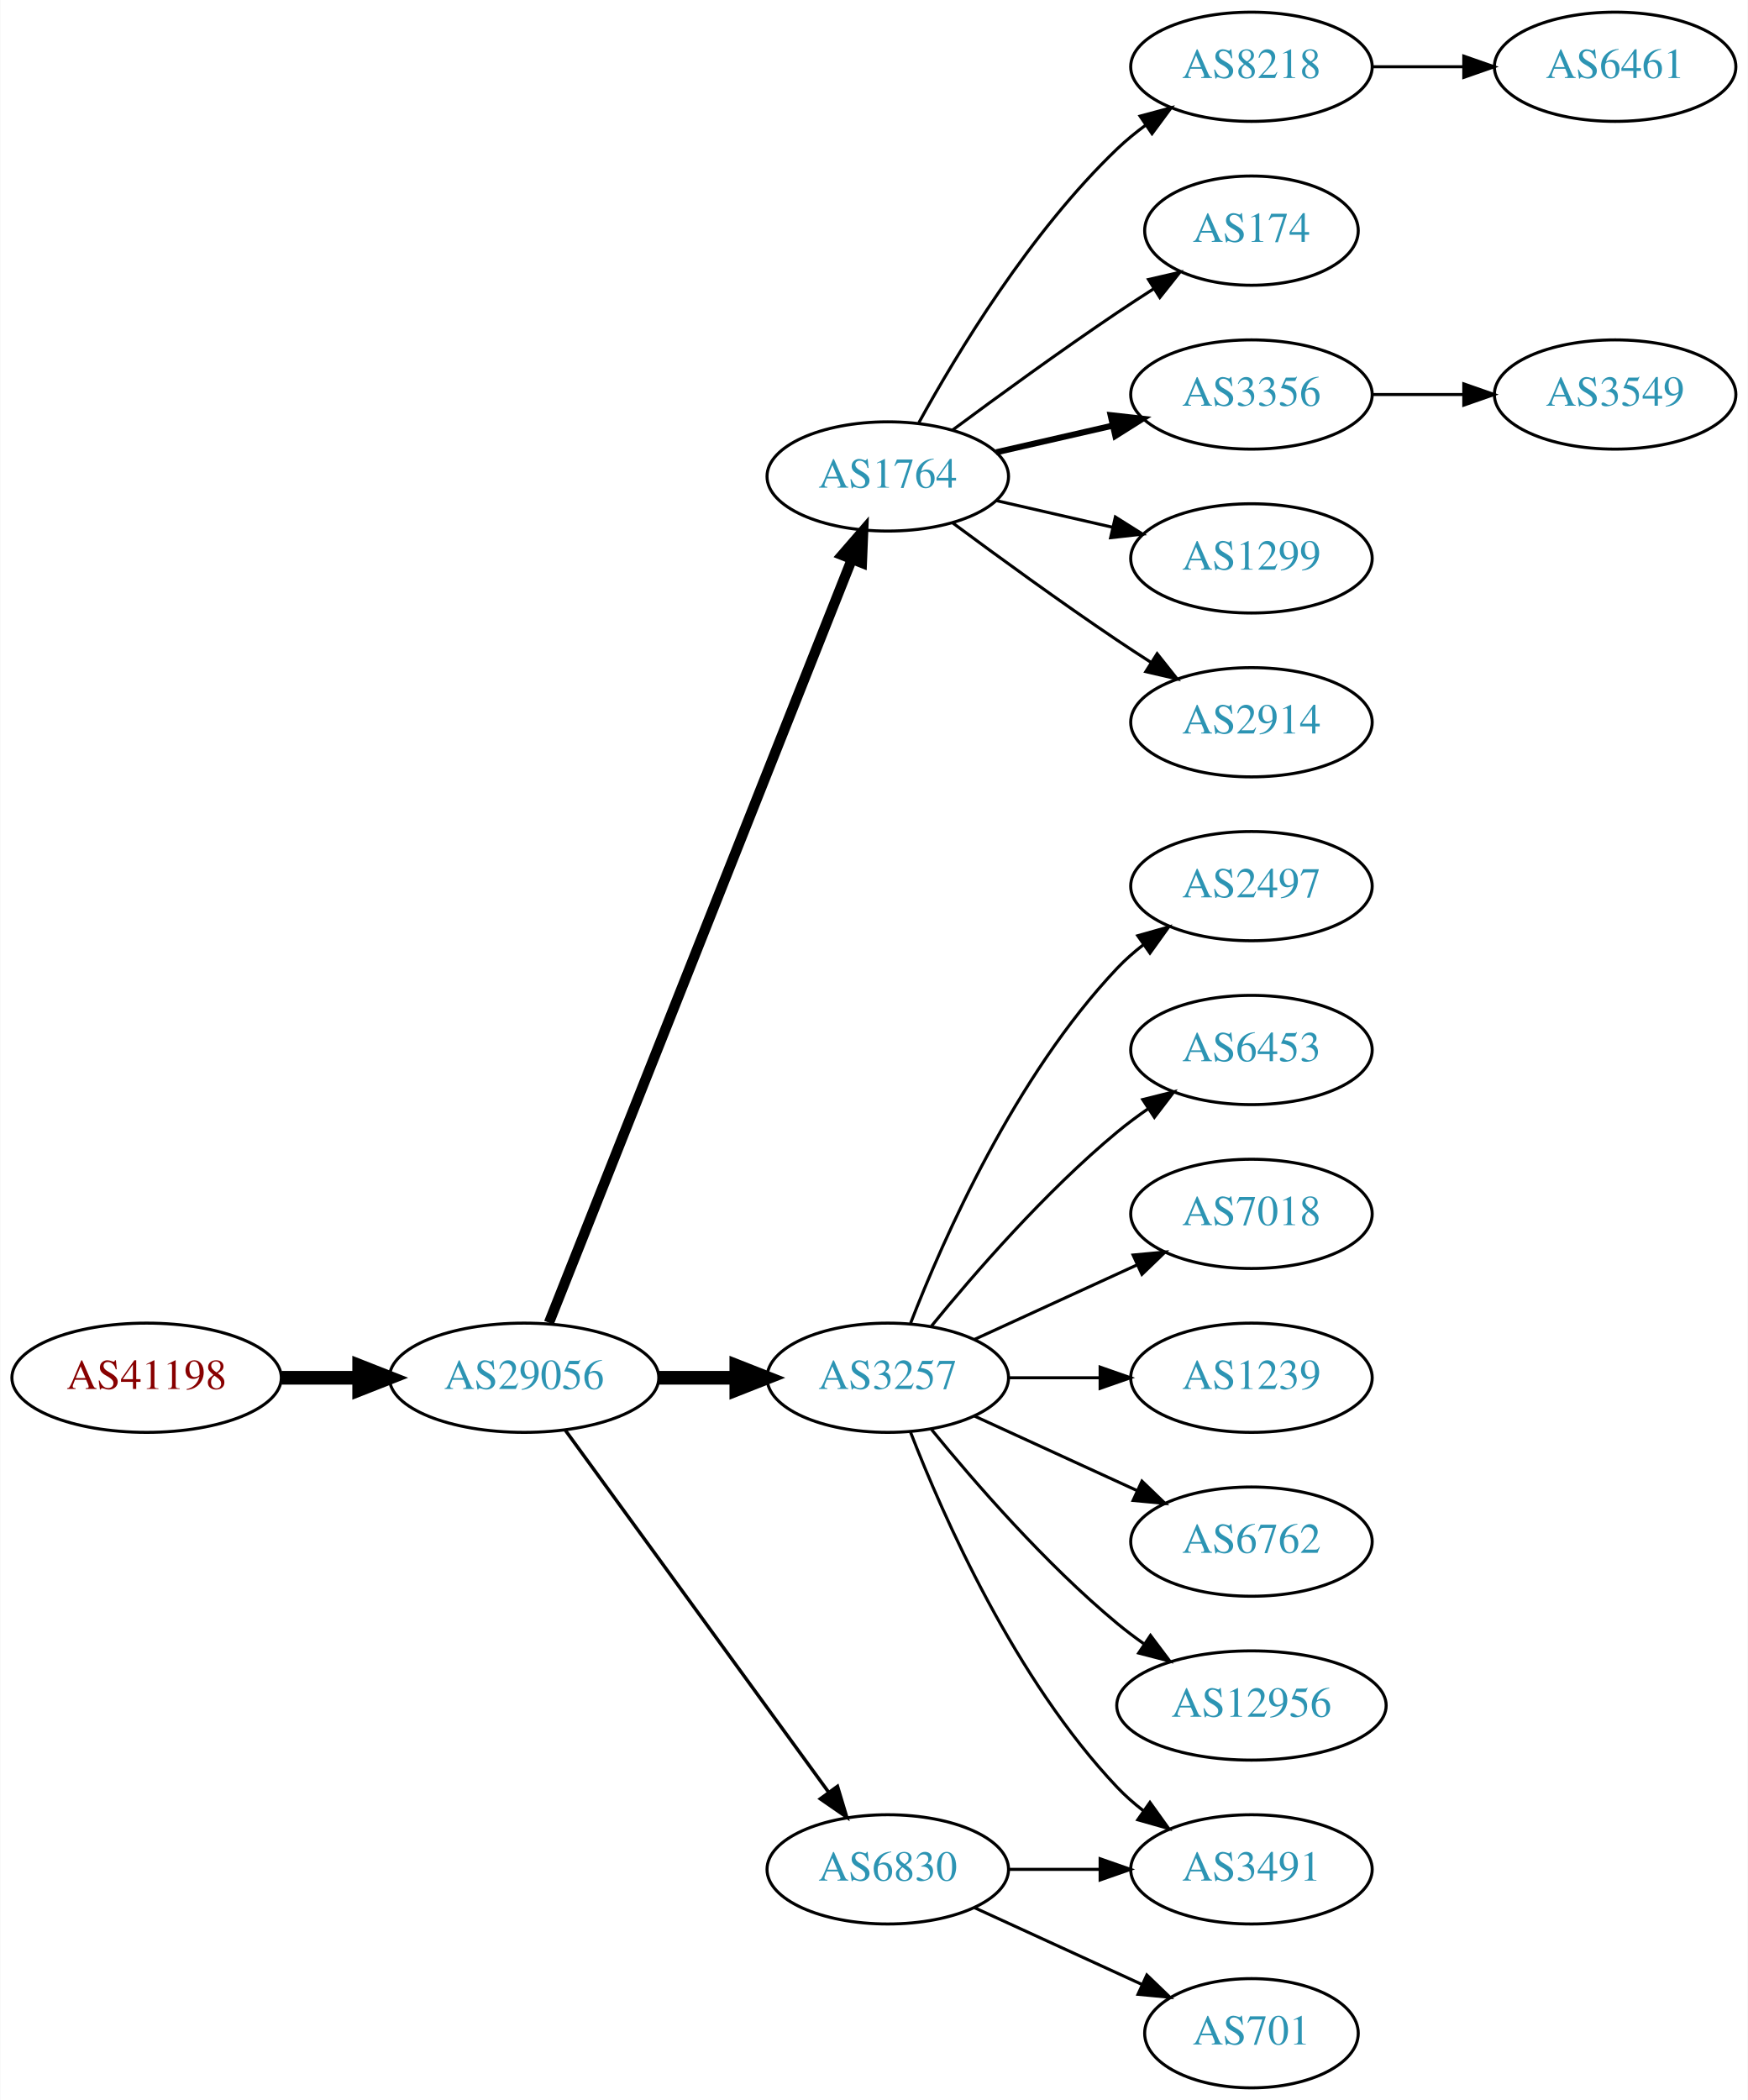
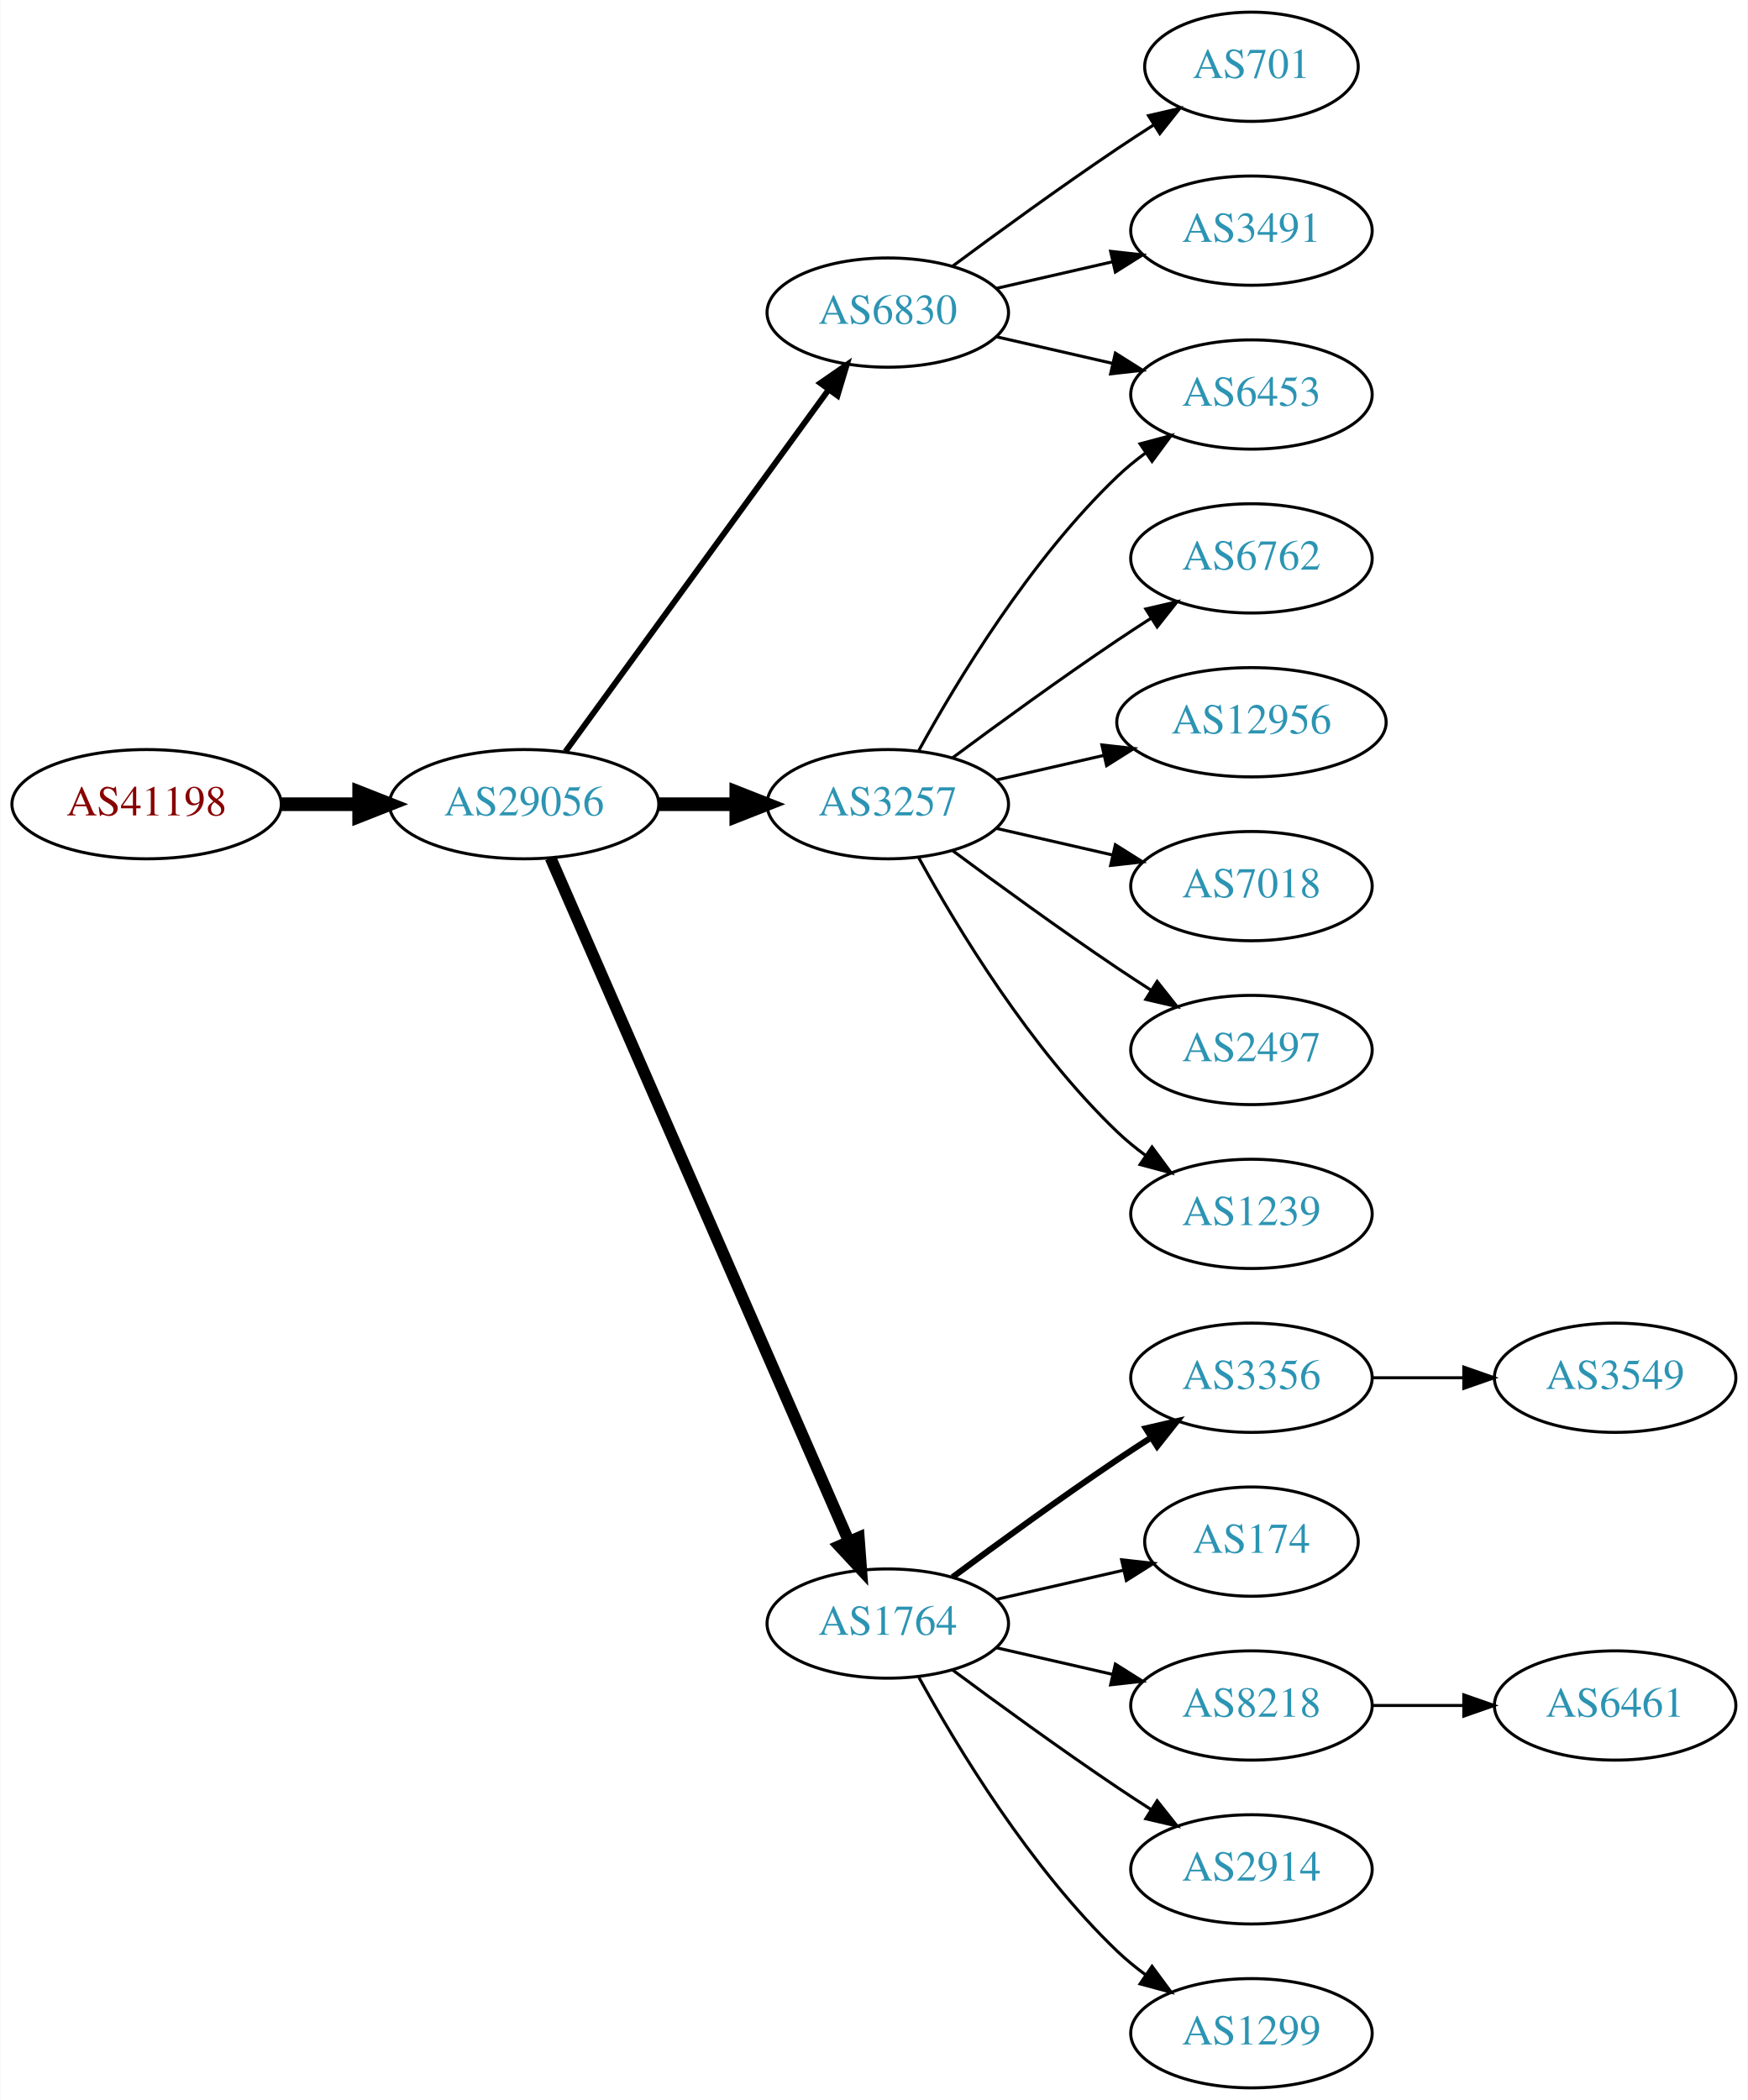
<svg xmlns="http://www.w3.org/2000/svg" xmlns:xlink="http://www.w3.org/1999/xlink" width="576pt" height="692pt" viewBox="0.00 0.00 575.76 692.00">
  <g id="graph0" class="graph" transform="scale(1 1) rotate(0) translate(4 688)">
    <polygon fill="white" stroke="none" points="-4,4 -4,-688 571.762,-688 571.762,4 -4,4" />
    <g id="node1" class="node">
      <g id="a_node1">
        <a xlink:href="/asn/41198" xlink:title="AS41198 ~ Am Seering 13-14 [AT]">
-           <ellipse fill="#ffffff" stroke="black" cx="44.196" cy="-234" rx="44.393" ry="18" />
-           <text text-anchor="middle" x="44.196" y="-230.3" font-family="Times,serif" font-size="14.00" fill="#880000">AS41198</text>
+           <ellipse fill="#ffffff" stroke="black" cx="44.196" cy="-423" rx="44.393" ry="18" />
+           <text text-anchor="middle" x="44.196" y="-419.3" font-family="Times,serif" font-size="14.00" fill="#880000">AS41198</text>
        </a>
      </g>
    </g>
    <g id="node2" class="node">
      <g id="a_node2">
        <a xlink:href="/asn/29056" xlink:title="AS29056 ~ Citycom Telekommunikation GmbH [AT]">
-           <ellipse fill="#ffffff" stroke="black" cx="168.588" cy="-234" rx="44.393" ry="18" />
-           <text text-anchor="middle" x="168.588" y="-230.3" font-family="Times,serif" font-size="14.00" fill="#2c94b3">AS29056</text>
+           <ellipse fill="#ffffff" stroke="black" cx="168.588" cy="-423" rx="44.393" ry="18" />
+           <text text-anchor="middle" x="168.588" y="-419.3" font-family="Times,serif" font-size="14.00" fill="#2c94b3">AS29056</text>
        </a>
      </g>
    </g>
    <g id="edge1" class="edge">
-       <path fill="none" stroke="black" stroke-width="4.5" d="M88.692,-234C96.898,-234 105.569,-234 114.041,-234" />
-       <polygon fill="black" stroke="black" stroke-width="4.5" points="114.233,-237.938 124.233,-234 114.233,-230.063 114.233,-237.938" />
+       <path fill="none" stroke="black" stroke-width="4.5" d="M88.692,-423C96.898,-423 105.569,-423 114.041,-423" />
+       <polygon fill="black" stroke="black" stroke-width="4.5" points="114.233,-426.938 124.233,-423 114.233,-419.063 114.233,-426.938" />
    </g>
    <g id="node3" class="node">
      <g id="a_node3">
-         <a xlink:href="/asn/1764" xlink:title="AS1764 ~ NEXTLAYER-AS [AT]">
-           <ellipse fill="#ffffff" stroke="black" cx="288.431" cy="-531" rx="39.794" ry="18" />
-           <text text-anchor="middle" x="288.431" y="-527.3" font-family="Times,serif" font-size="14.00" fill="#2c94b3">AS1764</text>
+         <a xlink:href="/asn/3257" xlink:title="AS3257 ~ GTT [DE]">
+           <ellipse fill="#ffffff" stroke="black" cx="288.431" cy="-423" rx="39.794" ry="18" />
+           <text text-anchor="middle" x="288.431" y="-419.3" font-family="Times,serif" font-size="14.00" fill="#2c94b3">AS3257</text>
        </a>
      </g>
    </g>
    <g id="edge2" class="edge">
-       <path fill="none" stroke="black" stroke-width="3.375" d="M176.782,-252.132C196.717,-302.373 252.759,-443.615 276.54,-503.553" />
-       <polygon fill="black" stroke="black" stroke-width="3.375" points="273.389,-505.101 280.331,-513.106 279.896,-502.52 273.389,-505.101" />
+       <path fill="none" stroke="black" stroke-width="4.5" d="M212.799,-423C221.112,-423 229.875,-423 238.357,-423" />
+       <polygon fill="black" stroke="black" stroke-width="4.5" points="238.516,-426.938 248.516,-423 238.516,-419.063 238.516,-426.938" />
    </g>
    <g id="node4" class="node">
      <g id="a_node4">
-         <a xlink:href="/asn/3257" xlink:title="AS3257 ~ GTT [DE]">
-           <ellipse fill="#ffffff" stroke="black" cx="288.431" cy="-234" rx="39.794" ry="18" />
-           <text text-anchor="middle" x="288.431" y="-230.3" font-family="Times,serif" font-size="14.00" fill="#2c94b3">AS3257</text>
+         <a xlink:href="/asn/1764" xlink:title="AS1764 ~ NEXTLAYER-AS [AT]">
+           <ellipse fill="#ffffff" stroke="black" cx="288.431" cy="-153" rx="39.794" ry="18" />
+           <text text-anchor="middle" x="288.431" y="-149.3" font-family="Times,serif" font-size="14.00" fill="#2c94b3">AS1764</text>
        </a>
      </g>
    </g>
    <g id="edge3" class="edge">
-       <path fill="none" stroke="black" stroke-width="4.5" d="M212.799,-234C221.112,-234 229.875,-234 238.357,-234" />
-       <polygon fill="black" stroke="black" stroke-width="4.5" points="238.516,-237.938 248.516,-234 238.516,-230.063 238.516,-237.938" />
+       <path fill="none" stroke="black" stroke-width="3.857" d="M177.32,-405.285C197.421,-359.229 251.43,-235.486 275.533,-180.261" />
+       <polygon fill="black" stroke="black" stroke-width="3.857" points="278.878,-181.346 279.67,-170.781 272.462,-178.546 278.878,-181.346" />
    </g>
    <g id="node5" class="node">
      <g id="a_node5">
        <a xlink:href="/asn/6830" xlink:title="AS6830 ~ LGI-UPC [AT]">
-           <ellipse fill="#ffffff" stroke="black" cx="288.431" cy="-72" rx="39.794" ry="18" />
-           <text text-anchor="middle" x="288.431" y="-68.3" font-family="Times,serif" font-size="14.00" fill="#2c94b3">AS6830</text>
+           <ellipse fill="#ffffff" stroke="black" cx="288.431" cy="-585" rx="39.794" ry="18" />
+           <text text-anchor="middle" x="288.431" y="-581.3" font-family="Times,serif" font-size="14.00" fill="#2c94b3">AS6830</text>
        </a>
      </g>
    </g>
    <g id="edge4" class="edge">
-       <path fill="none" stroke="black" stroke-width="1.125" d="M182.199,-216.663C203.02,-188.04 244.683,-130.767 268.871,-97.514" />
-       <polygon fill="black" stroke="black" stroke-width="1.125" points="271.858,-99.358 274.91,-89.212 266.197,-95.24 271.858,-99.358" />
+       <path fill="none" stroke="black" stroke-width="1.929" d="M182.199,-440.337C203.02,-468.96 244.683,-526.233 268.871,-559.486" />
+       <polygon fill="black" stroke="black" stroke-width="1.929" points="266.197,-561.76 274.91,-567.788 271.858,-557.642 266.197,-561.76" />
    </g>
    <g id="node6" class="node">
      <g id="a_node6">
-         <a xlink:href="/asn/8218" xlink:title="AS8218 ~ legacy Neotelecoms [FR]">
-           <ellipse fill="#ffffff" stroke="black" cx="408.273" cy="-666" rx="39.794" ry="18" />
-           <text text-anchor="middle" x="408.273" y="-662.3" font-family="Times,serif" font-size="14.00" fill="#2c94b3">AS8218</text>
+         <a xlink:href="/asn/6762" xlink:title="AS6762 ~ TELECOM ITALIA SPARKLE S.p.A. [IT]">
+           <ellipse fill="#ffffff" stroke="black" cx="408.273" cy="-504" rx="39.794" ry="18" />
+           <text text-anchor="middle" x="408.273" y="-500.3" font-family="Times,serif" font-size="14.00" fill="#2c94b3">AS6762</text>
        </a>
      </g>
    </g>
    <g id="edge5" class="edge">
-       <path fill="none" stroke="black" d="M298.672,-548.713C311.218,-571.561 335.394,-611.611 364.077,-639 366.946,-641.739 370.134,-644.347 373.443,-646.785" />
-       <polygon fill="black" stroke="black" points="371.567,-649.742 381.803,-652.477 375.507,-643.956 371.567,-649.742" />
+       <path fill="none" stroke="black" d="M309.761,-438.277C324.623,-449.304 345.368,-464.407 364.077,-477 367.626,-479.389 371.377,-481.839 375.125,-484.242" />
+       <polygon fill="black" stroke="black" points="373.451,-487.325 383.774,-489.712 377.193,-481.409 373.451,-487.325" />
    </g>
    <g id="node7" class="node">
      <g id="a_node7">
-         <a xlink:href="/asn/174" xlink:title="AS174 ~ Cogent Communications [US]">
-           <ellipse fill="#ffffff" stroke="black" cx="408.273" cy="-612" rx="35.194" ry="18" />
-           <text text-anchor="middle" x="408.273" y="-608.3" font-family="Times,serif" font-size="14.00" fill="#2c94b3">AS174</text>
+         <a xlink:href="/asn/12956" xlink:title="AS12956 ~ TELXIUS [ES]">
+           <ellipse fill="#ffffff" stroke="black" cx="408.273" cy="-450" rx="44.393" ry="18" />
+           <text text-anchor="middle" x="408.273" y="-446.3" font-family="Times,serif" font-size="14.00" fill="#2c94b3">AS12956</text>
        </a>
      </g>
    </g>
    <g id="edge6" class="edge">
-       <path fill="none" stroke="black" d="M309.761,-546.277C324.623,-557.304 345.368,-572.407 364.077,-585 367.895,-587.569 371.945,-590.21 375.975,-592.786" />
-       <polygon fill="black" stroke="black" points="374.344,-595.895 384.669,-598.271 378.079,-589.975 374.344,-595.895" />
+       <path fill="none" stroke="black" d="M324.15,-430.955C335.289,-433.507 347.824,-436.379 359.717,-439.104" />
+       <polygon fill="black" stroke="black" points="358.982,-442.526 369.511,-441.348 360.545,-435.703 358.982,-442.526" />
    </g>
    <g id="node8" class="node">
      <g id="a_node8">
-         <a xlink:href="/asn/3356" xlink:title="AS3356 ~ Level 3 Parent, LLC [US]">
+         <a xlink:href="/asn/6453" xlink:title="AS6453 ~ TATA COMMUNICATIONS (AMERICA) INC [US]">
          <ellipse fill="#ffffff" stroke="black" cx="408.273" cy="-558" rx="39.794" ry="18" />
-           <text text-anchor="middle" x="408.273" y="-554.3" font-family="Times,serif" font-size="14.00" fill="#2c94b3">AS3356</text>
+           <text text-anchor="middle" x="408.273" y="-554.3" font-family="Times,serif" font-size="14.00" fill="#2c94b3">AS6453</text>
        </a>
      </g>
    </g>
    <g id="edge7" class="edge">
-       <path fill="none" stroke="black" stroke-width="2" d="M324.15,-538.955C336.15,-541.704 349.771,-544.825 362.463,-547.733" />
-       <polygon fill="black" stroke="black" stroke-width="2" points="361.866,-551.187 372.395,-550.009 363.429,-544.364 361.866,-551.187" />
+       <path fill="none" stroke="black" d="M298.672,-440.713C311.218,-463.561 335.394,-503.611 364.077,-531 366.946,-533.739 370.134,-536.347 373.443,-538.785" />
+       <polygon fill="black" stroke="black" points="371.567,-541.742 381.803,-544.477 375.507,-535.956 371.567,-541.742" />
    </g>
    <g id="node9" class="node">
      <g id="a_node9">
-         <a xlink:href="/asn/1299" xlink:title="AS1299 ~ Telia Carrier [EU]">
-           <ellipse fill="#ffffff" stroke="black" cx="408.273" cy="-504" rx="39.794" ry="18" />
-           <text text-anchor="middle" x="408.273" y="-500.3" font-family="Times,serif" font-size="14.00" fill="#2c94b3">AS1299</text>
+         <a xlink:href="/asn/7018" xlink:title="AS7018 ~ AT&amp;T Services, Inc. [US]">
+           <ellipse fill="#ffffff" stroke="black" cx="408.273" cy="-396" rx="39.794" ry="18" />
+           <text text-anchor="middle" x="408.273" y="-392.3" font-family="Times,serif" font-size="14.00" fill="#2c94b3">AS7018</text>
        </a>
      </g>
    </g>
    <g id="edge8" class="edge">
-       <path fill="none" stroke="black" d="M324.15,-523.045C336.15,-520.296 349.771,-517.175 362.463,-514.267" />
-       <polygon fill="black" stroke="black" points="363.429,-517.636 372.395,-511.991 361.866,-510.813 363.429,-517.636" />
+       <path fill="none" stroke="black" d="M324.15,-415.045C336.15,-412.296 349.771,-409.175 362.463,-406.267" />
+       <polygon fill="black" stroke="black" points="363.429,-409.636 372.395,-403.991 361.866,-402.813 363.429,-409.636" />
    </g>
    <g id="node10" class="node">
      <g id="a_node10">
-         <a xlink:href="/asn/2914" xlink:title="AS2914 ~ NTT America, Inc. [US]">
-           <ellipse fill="#ffffff" stroke="black" cx="408.273" cy="-450" rx="39.794" ry="18" />
-           <text text-anchor="middle" x="408.273" y="-446.3" font-family="Times,serif" font-size="14.00" fill="#2c94b3">AS2914</text>
+         <a xlink:href="/asn/2497" xlink:title="AS2497 ~ Internet Initiative Japan Inc. [JP]">
+           <ellipse fill="#ffffff" stroke="black" cx="408.273" cy="-342" rx="39.794" ry="18" />
+           <text text-anchor="middle" x="408.273" y="-338.3" font-family="Times,serif" font-size="14.00" fill="#2c94b3">AS2497</text>
        </a>
      </g>
    </g>
    <g id="edge9" class="edge">
-       <path fill="none" stroke="black" d="M309.761,-515.723C324.623,-504.696 345.368,-489.593 364.077,-477 367.626,-474.611 371.377,-472.161 375.125,-469.758" />
-       <polygon fill="black" stroke="black" points="377.193,-472.591 383.774,-464.288 373.451,-466.675 377.193,-472.591" />
+       <path fill="none" stroke="black" d="M309.761,-407.723C324.623,-396.696 345.368,-381.593 364.077,-369 367.626,-366.611 371.377,-364.161 375.125,-361.758" />
+       <polygon fill="black" stroke="black" points="377.193,-364.591 383.774,-356.288 373.451,-358.675 377.193,-364.591" />
+     </g>
+     <g id="node11" class="node">
+       <g id="a_node11">
+         <a xlink:href="/asn/1239" xlink:title="AS1239 ~ Sprint [US]">
+           <ellipse fill="#ffffff" stroke="black" cx="408.273" cy="-288" rx="39.794" ry="18" />
+           <text text-anchor="middle" x="408.273" y="-284.3" font-family="Times,serif" font-size="14.00" fill="#2c94b3">AS1239</text>
+         </a>
+       </g>
+     </g>
+     <g id="edge10" class="edge">
+       <path fill="none" stroke="black" d="M298.672,-405.287C311.218,-382.439 335.394,-342.389 364.077,-315 366.946,-312.261 370.134,-309.653 373.443,-307.215" />
+       <polygon fill="black" stroke="black" points="375.507,-310.044 381.803,-301.523 371.567,-304.258 375.507,-310.044" />
    </g>
    <g id="node12" class="node">
      <g id="a_node12">
-         <a xlink:href="/asn/2497" xlink:title="AS2497 ~ Internet Initiative Japan Inc. [JP]">
-           <ellipse fill="#ffffff" stroke="black" cx="408.273" cy="-396" rx="39.794" ry="18" />
-           <text text-anchor="middle" x="408.273" y="-392.3" font-family="Times,serif" font-size="14.00" fill="#2c94b3">AS2497</text>
+         <a xlink:href="/asn/3356" xlink:title="AS3356 ~ Level 3 Parent, LLC [US]">
+           <ellipse fill="#ffffff" stroke="black" cx="408.273" cy="-234" rx="39.794" ry="18" />
+           <text text-anchor="middle" x="408.273" y="-230.3" font-family="Times,serif" font-size="14.00" fill="#2c94b3">AS3356</text>
        </a>
      </g>
    </g>
    <g id="edge11" class="edge">
-       <path fill="none" stroke="black" d="M295.954,-251.994C306.704,-279.728 330.362,-333.429 364.077,-369 366.663,-371.728 369.581,-374.294 372.649,-376.677" />
-       <polygon fill="black" stroke="black" points="370.803,-379.658 380.997,-382.543 374.827,-373.93 370.803,-379.658" />
+       <path fill="none" stroke="black" stroke-width="2" d="M309.761,-168.277C324.623,-179.304 345.368,-194.407 364.077,-207 367.626,-209.389 371.377,-211.839 375.125,-214.242" />
+       <polygon fill="black" stroke="black" stroke-width="2" points="373.451,-217.325 383.774,-219.712 377.193,-211.409 373.451,-217.325" />
    </g>
    <g id="node13" class="node">
      <g id="a_node13">
-         <a xlink:href="/asn/6453" xlink:title="AS6453 ~ TATA COMMUNICATIONS (AMERICA) INC [US]">
-           <ellipse fill="#ffffff" stroke="black" cx="408.273" cy="-342" rx="39.794" ry="18" />
-           <text text-anchor="middle" x="408.273" y="-338.3" font-family="Times,serif" font-size="14.00" fill="#2c94b3">AS6453</text>
+         <a xlink:href="/asn/174" xlink:title="AS174 ~ Cogent Communications [US]">
+           <ellipse fill="#ffffff" stroke="black" cx="408.273" cy="-180" rx="35.194" ry="18" />
+           <text text-anchor="middle" x="408.273" y="-176.3" font-family="Times,serif" font-size="14.00" fill="#2c94b3">AS174</text>
        </a>
      </g>
    </g>
    <g id="edge12" class="edge">
-       <path fill="none" stroke="black" d="M302.85,-251.065C316.964,-268.375 340.379,-295.345 364.077,-315 367.294,-317.668 370.794,-320.27 374.365,-322.741" />
-       <polygon fill="black" stroke="black" points="372.442,-325.666 382.721,-328.236 376.288,-319.817 372.442,-325.666" />
+       <path fill="none" stroke="black" d="M324.15,-160.955C337.243,-163.955 352.265,-167.396 365.906,-170.522" />
+       <polygon fill="black" stroke="black" points="365.484,-174.016 376.013,-172.838 367.047,-167.193 365.484,-174.016" />
    </g>
    <g id="node14" class="node">
      <g id="a_node14">
-         <a xlink:href="/asn/7018" xlink:title="AS7018 ~ AT&amp;T Services, Inc. [US]">
-           <ellipse fill="#ffffff" stroke="black" cx="408.273" cy="-288" rx="39.794" ry="18" />
-           <text text-anchor="middle" x="408.273" y="-284.3" font-family="Times,serif" font-size="14.00" fill="#2c94b3">AS7018</text>
+         <a xlink:href="/asn/8218" xlink:title="AS8218 ~ legacy Neotelecoms [FR]">
+           <ellipse fill="#ffffff" stroke="black" cx="408.273" cy="-126" rx="39.794" ry="18" />
+           <text text-anchor="middle" x="408.273" y="-122.3" font-family="Times,serif" font-size="14.00" fill="#2c94b3">AS8218</text>
        </a>
      </g>
    </g>
    <g id="edge13" class="edge">
-       <path fill="none" stroke="black" d="M317.06,-246.661C333.017,-253.973 353.287,-263.261 370.57,-271.181" />
-       <polygon fill="black" stroke="black" points="369.269,-274.435 379.818,-275.419 372.185,-268.071 369.269,-274.435" />
+       <path fill="none" stroke="black" d="M324.15,-145.045C336.15,-142.296 349.771,-139.175 362.463,-136.267" />
+       <polygon fill="black" stroke="black" points="363.429,-139.636 372.395,-133.991 361.866,-132.813 363.429,-139.636" />
    </g>
    <g id="node15" class="node">
      <g id="a_node15">
-         <a xlink:href="/asn/1239" xlink:title="AS1239 ~ Sprint [US]">
-           <ellipse fill="#ffffff" stroke="black" cx="408.273" cy="-234" rx="39.794" ry="18" />
-           <text text-anchor="middle" x="408.273" y="-230.3" font-family="Times,serif" font-size="14.00" fill="#2c94b3">AS1239</text>
+         <a xlink:href="/asn/2914" xlink:title="AS2914 ~ NTT America, Inc. [US]">
+           <ellipse fill="#ffffff" stroke="black" cx="408.273" cy="-72" rx="39.794" ry="18" />
+           <text text-anchor="middle" x="408.273" y="-68.3" font-family="Times,serif" font-size="14.00" fill="#2c94b3">AS2914</text>
        </a>
      </g>
    </g>
    <g id="edge14" class="edge">
-       <path fill="none" stroke="black" d="M328.343,-234C337.897,-234 348.246,-234 358.209,-234" />
-       <polygon fill="black" stroke="black" points="358.402,-237.5 368.402,-234 358.402,-230.5 358.402,-237.5" />
+       <path fill="none" stroke="black" d="M309.761,-137.723C324.623,-126.696 345.368,-111.593 364.077,-99 367.626,-96.611 371.377,-94.161 375.125,-91.758" />
+       <polygon fill="black" stroke="black" points="377.193,-94.591 383.774,-86.288 373.451,-88.675 377.193,-94.591" />
    </g>
    <g id="node16" class="node">
      <g id="a_node16">
-         <a xlink:href="/asn/6762" xlink:title="AS6762 ~ TELECOM ITALIA SPARKLE S.p.A. [IT]">
-           <ellipse fill="#ffffff" stroke="black" cx="408.273" cy="-180" rx="39.794" ry="18" />
-           <text text-anchor="middle" x="408.273" y="-176.3" font-family="Times,serif" font-size="14.00" fill="#2c94b3">AS6762</text>
+         <a xlink:href="/asn/1299" xlink:title="AS1299 ~ Telia Carrier [EU]">
+           <ellipse fill="#ffffff" stroke="black" cx="408.273" cy="-18" rx="39.794" ry="18" />
+           <text text-anchor="middle" x="408.273" y="-14.3" font-family="Times,serif" font-size="14.00" fill="#2c94b3">AS1299</text>
        </a>
      </g>
    </g>
    <g id="edge15" class="edge">
-       <path fill="none" stroke="black" d="M317.06,-221.339C333.017,-214.027 353.287,-204.739 370.57,-196.819" />
-       <polygon fill="black" stroke="black" points="372.185,-199.929 379.818,-192.581 369.269,-193.565 372.185,-199.929" />
+       <path fill="none" stroke="black" d="M298.672,-135.287C311.218,-112.439 335.394,-72.389 364.077,-45 366.946,-42.261 370.134,-39.653 373.443,-37.215" />
+       <polygon fill="black" stroke="black" points="375.507,-40.044 381.803,-31.523 371.567,-34.258 375.507,-40.044" />
+     </g>
+     <g id="edge18" class="edge">
+       <path fill="none" stroke="black" d="M324.15,-577.045C336.15,-574.296 349.771,-571.175 362.463,-568.267" />
+       <polygon fill="black" stroke="black" points="363.429,-571.636 372.395,-565.991 361.866,-564.813 363.429,-571.636" />
    </g>
    <g id="node17" class="node">
      <g id="a_node17">
-         <a xlink:href="/asn/3491" xlink:title="AS3491 ~ PCCW Global, Inc. [US]">
-           <ellipse fill="#ffffff" stroke="black" cx="408.273" cy="-72" rx="39.794" ry="18" />
-           <text text-anchor="middle" x="408.273" y="-68.3" font-family="Times,serif" font-size="14.00" fill="#2c94b3">AS3491</text>
+         <a xlink:href="/asn/701" xlink:title="AS701 ~ UUNET [US]">
+           <ellipse fill="#ffffff" stroke="black" cx="408.273" cy="-666" rx="35.194" ry="18" />
+           <text text-anchor="middle" x="408.273" y="-662.3" font-family="Times,serif" font-size="14.00" fill="#2c94b3">AS701</text>
        </a>
      </g>
    </g>
    <g id="edge16" class="edge">
-       <path fill="none" stroke="black" d="M295.954,-216.006C306.704,-188.272 330.362,-134.571 364.077,-99 366.663,-96.272 369.581,-93.706 372.649,-91.323" />
-       <polygon fill="black" stroke="black" points="374.827,-94.07 380.997,-85.457 370.803,-88.342 374.827,-94.07" />
+       <path fill="none" stroke="black" d="M309.761,-600.277C324.623,-611.304 345.368,-626.407 364.077,-639 367.895,-641.569 371.945,-644.21 375.975,-646.786" />
+       <polygon fill="black" stroke="black" points="374.344,-649.895 384.669,-652.271 378.079,-643.975 374.344,-649.895" />
    </g>
    <g id="node18" class="node">
      <g id="a_node18">
-         <a xlink:href="/asn/12956" xlink:title="AS12956 ~ TELXIUS [ES]">
-           <ellipse fill="#ffffff" stroke="black" cx="408.273" cy="-126" rx="44.393" ry="18" />
-           <text text-anchor="middle" x="408.273" y="-122.3" font-family="Times,serif" font-size="14.00" fill="#2c94b3">AS12956</text>
+         <a xlink:href="/asn/3491" xlink:title="AS3491 ~ PCCW Global, Inc. [US]">
+           <ellipse fill="#ffffff" stroke="black" cx="408.273" cy="-612" rx="39.794" ry="18" />
+           <text text-anchor="middle" x="408.273" y="-608.3" font-family="Times,serif" font-size="14.00" fill="#2c94b3">AS3491</text>
        </a>
      </g>
    </g>
    <g id="edge17" class="edge">
-       <path fill="none" stroke="black" d="M302.85,-216.935C316.964,-199.625 340.379,-172.655 364.077,-153 366.815,-150.729 369.759,-148.506 372.776,-146.37" />
-       <polygon fill="black" stroke="black" points="375.002,-149.092 381.365,-140.621 371.108,-143.275 375.002,-149.092" />
-     </g>
-     <g id="edge19" class="edge">
-       <path fill="none" stroke="black" d="M328.343,-72C337.897,-72 348.246,-72 358.209,-72" />
-       <polygon fill="black" stroke="black" points="358.402,-75.5 368.402,-72 358.402,-68.5 358.402,-75.5" />
+       <path fill="none" stroke="black" d="M324.15,-592.955C336.15,-595.704 349.771,-598.825 362.463,-601.733" />
+       <polygon fill="black" stroke="black" points="361.866,-605.187 372.395,-604.009 363.429,-598.364 361.866,-605.187" />
    </g>
    <g id="node20" class="node">
      <g id="a_node20">
-         <a xlink:href="/asn/701" xlink:title="AS701 ~ UUNET [US]">
-           <ellipse fill="#ffffff" stroke="black" cx="408.273" cy="-18" rx="35.194" ry="18" />
-           <text text-anchor="middle" x="408.273" y="-14.3" font-family="Times,serif" font-size="14.00" fill="#2c94b3">AS701</text>
+         <a xlink:href="/asn/3549" xlink:title="AS3549 ~ Level 3 Parent, LLC [US]">
+           <ellipse fill="#ffffff" stroke="black" cx="528.116" cy="-234" rx="39.794" ry="18" />
+           <text text-anchor="middle" x="528.116" y="-230.3" font-family="Times,serif" font-size="14.00" fill="#2c94b3">AS3549</text>
        </a>
      </g>
    </g>
    <g id="edge20" class="edge">
-       <path fill="none" stroke="black" d="M317.06,-59.339C333.476,-51.817 354.457,-42.202 372.054,-34.139" />
-       <polygon fill="black" stroke="black" points="373.799,-37.189 381.432,-29.842 370.883,-30.826 373.799,-37.189" />
-     </g>
-     <g id="node11" class="node">
-       <g id="a_node11">
-         <a xlink:href="/asn/6461" xlink:title="AS6461 ~ Zayo Bandwidth [US]">
-           <ellipse fill="#ffffff" stroke="black" cx="528.116" cy="-666" rx="39.794" ry="18" />
-           <text text-anchor="middle" x="528.116" y="-662.3" font-family="Times,serif" font-size="14.00" fill="#2c94b3">AS6461</text>
-         </a>
-       </g>
-     </g>
-     <g id="edge10" class="edge">
-       <path fill="none" stroke="black" d="M448.186,-666C457.739,-666 468.089,-666 478.052,-666" />
-       <polygon fill="black" stroke="black" points="478.244,-669.5 488.244,-666 478.244,-662.5 478.244,-669.5" />
+       <path fill="none" stroke="black" d="M448.186,-234C457.739,-234 468.089,-234 478.052,-234" />
+       <polygon fill="black" stroke="black" points="478.244,-237.5 488.244,-234 478.244,-230.5 478.244,-237.5" />
    </g>
    <g id="node19" class="node">
      <g id="a_node19">
-         <a xlink:href="/asn/3549" xlink:title="AS3549 ~ Level 3 Parent, LLC [US]">
-           <ellipse fill="#ffffff" stroke="black" cx="528.116" cy="-558" rx="39.794" ry="18" />
-           <text text-anchor="middle" x="528.116" y="-554.3" font-family="Times,serif" font-size="14.00" fill="#2c94b3">AS3549</text>
-         </a>
-       </g>
-     </g>
-     <g id="edge18" class="edge">
-       <path fill="none" stroke="black" d="M448.186,-558C457.739,-558 468.089,-558 478.052,-558" />
-       <polygon fill="black" stroke="black" points="478.244,-561.5 488.244,-558 478.244,-554.5 478.244,-561.5" />
+         <a xlink:href="/asn/6461" xlink:title="AS6461 ~ Zayo Bandwidth [US]">
+           <ellipse fill="#ffffff" stroke="black" cx="528.116" cy="-126" rx="39.794" ry="18" />
+           <text text-anchor="middle" x="528.116" y="-122.3" font-family="Times,serif" font-size="14.00" fill="#2c94b3">AS6461</text>
+         </a>
+       </g>
+     </g>
+     <g id="edge19" class="edge">
+       <path fill="none" stroke="black" d="M448.186,-126C457.739,-126 468.089,-126 478.052,-126" />
+       <polygon fill="black" stroke="black" points="478.244,-129.5 488.244,-126 478.244,-122.5 478.244,-129.5" />
    </g>
  </g>
</svg>
